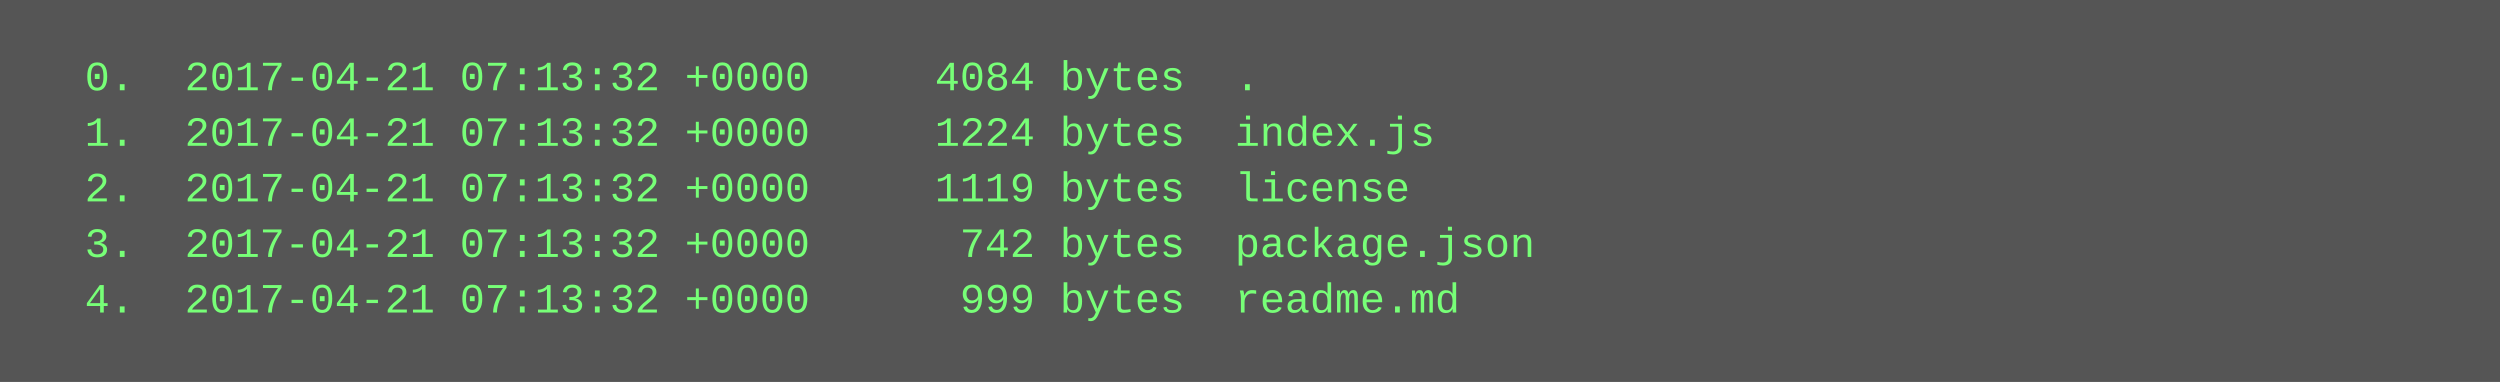
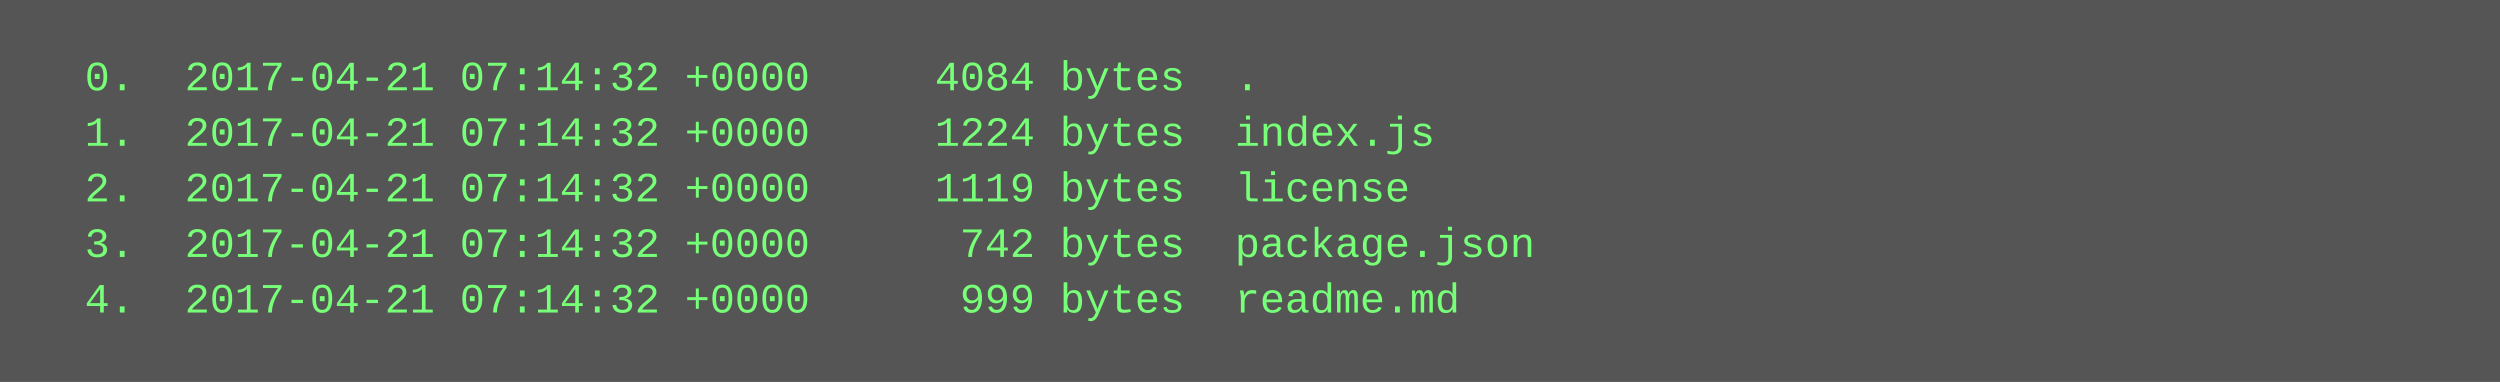
<svg xmlns="http://www.w3.org/2000/svg" height="110" width="720">
  <rect height="110" fill="#555" width="720" />
  <text fill="#7f7" font-family="Courier New" font-size="12" xml:space="preserve">
-     <tspan x="10" y="26">  0.  2017-04-21 07:13:32 +0000     4084 bytes  .</tspan>
-     <tspan x="10" y="42">  1.  2017-04-21 07:13:32 +0000     1224 bytes  index.js</tspan>
-     <tspan x="10" y="58">  2.  2017-04-21 07:13:32 +0000     1119 bytes  license</tspan>
-     <tspan x="10" y="74">  3.  2017-04-21 07:13:32 +0000      742 bytes  package.json</tspan>
-     <tspan x="10" y="90">  4.  2017-04-21 07:13:32 +0000      999 bytes  readme.md</tspan>
+     <tspan x="10" y="26">  0.  2017-04-21 07:14:32 +0000     4084 bytes  .</tspan>
+     <tspan x="10" y="42">  1.  2017-04-21 07:14:32 +0000     1224 bytes  index.js</tspan>
+     <tspan x="10" y="58">  2.  2017-04-21 07:14:32 +0000     1119 bytes  license</tspan>
+     <tspan x="10" y="74">  3.  2017-04-21 07:14:32 +0000      742 bytes  package.json</tspan>
+     <tspan x="10" y="90">  4.  2017-04-21 07:14:32 +0000      999 bytes  readme.md</tspan>
  </text>
</svg>
